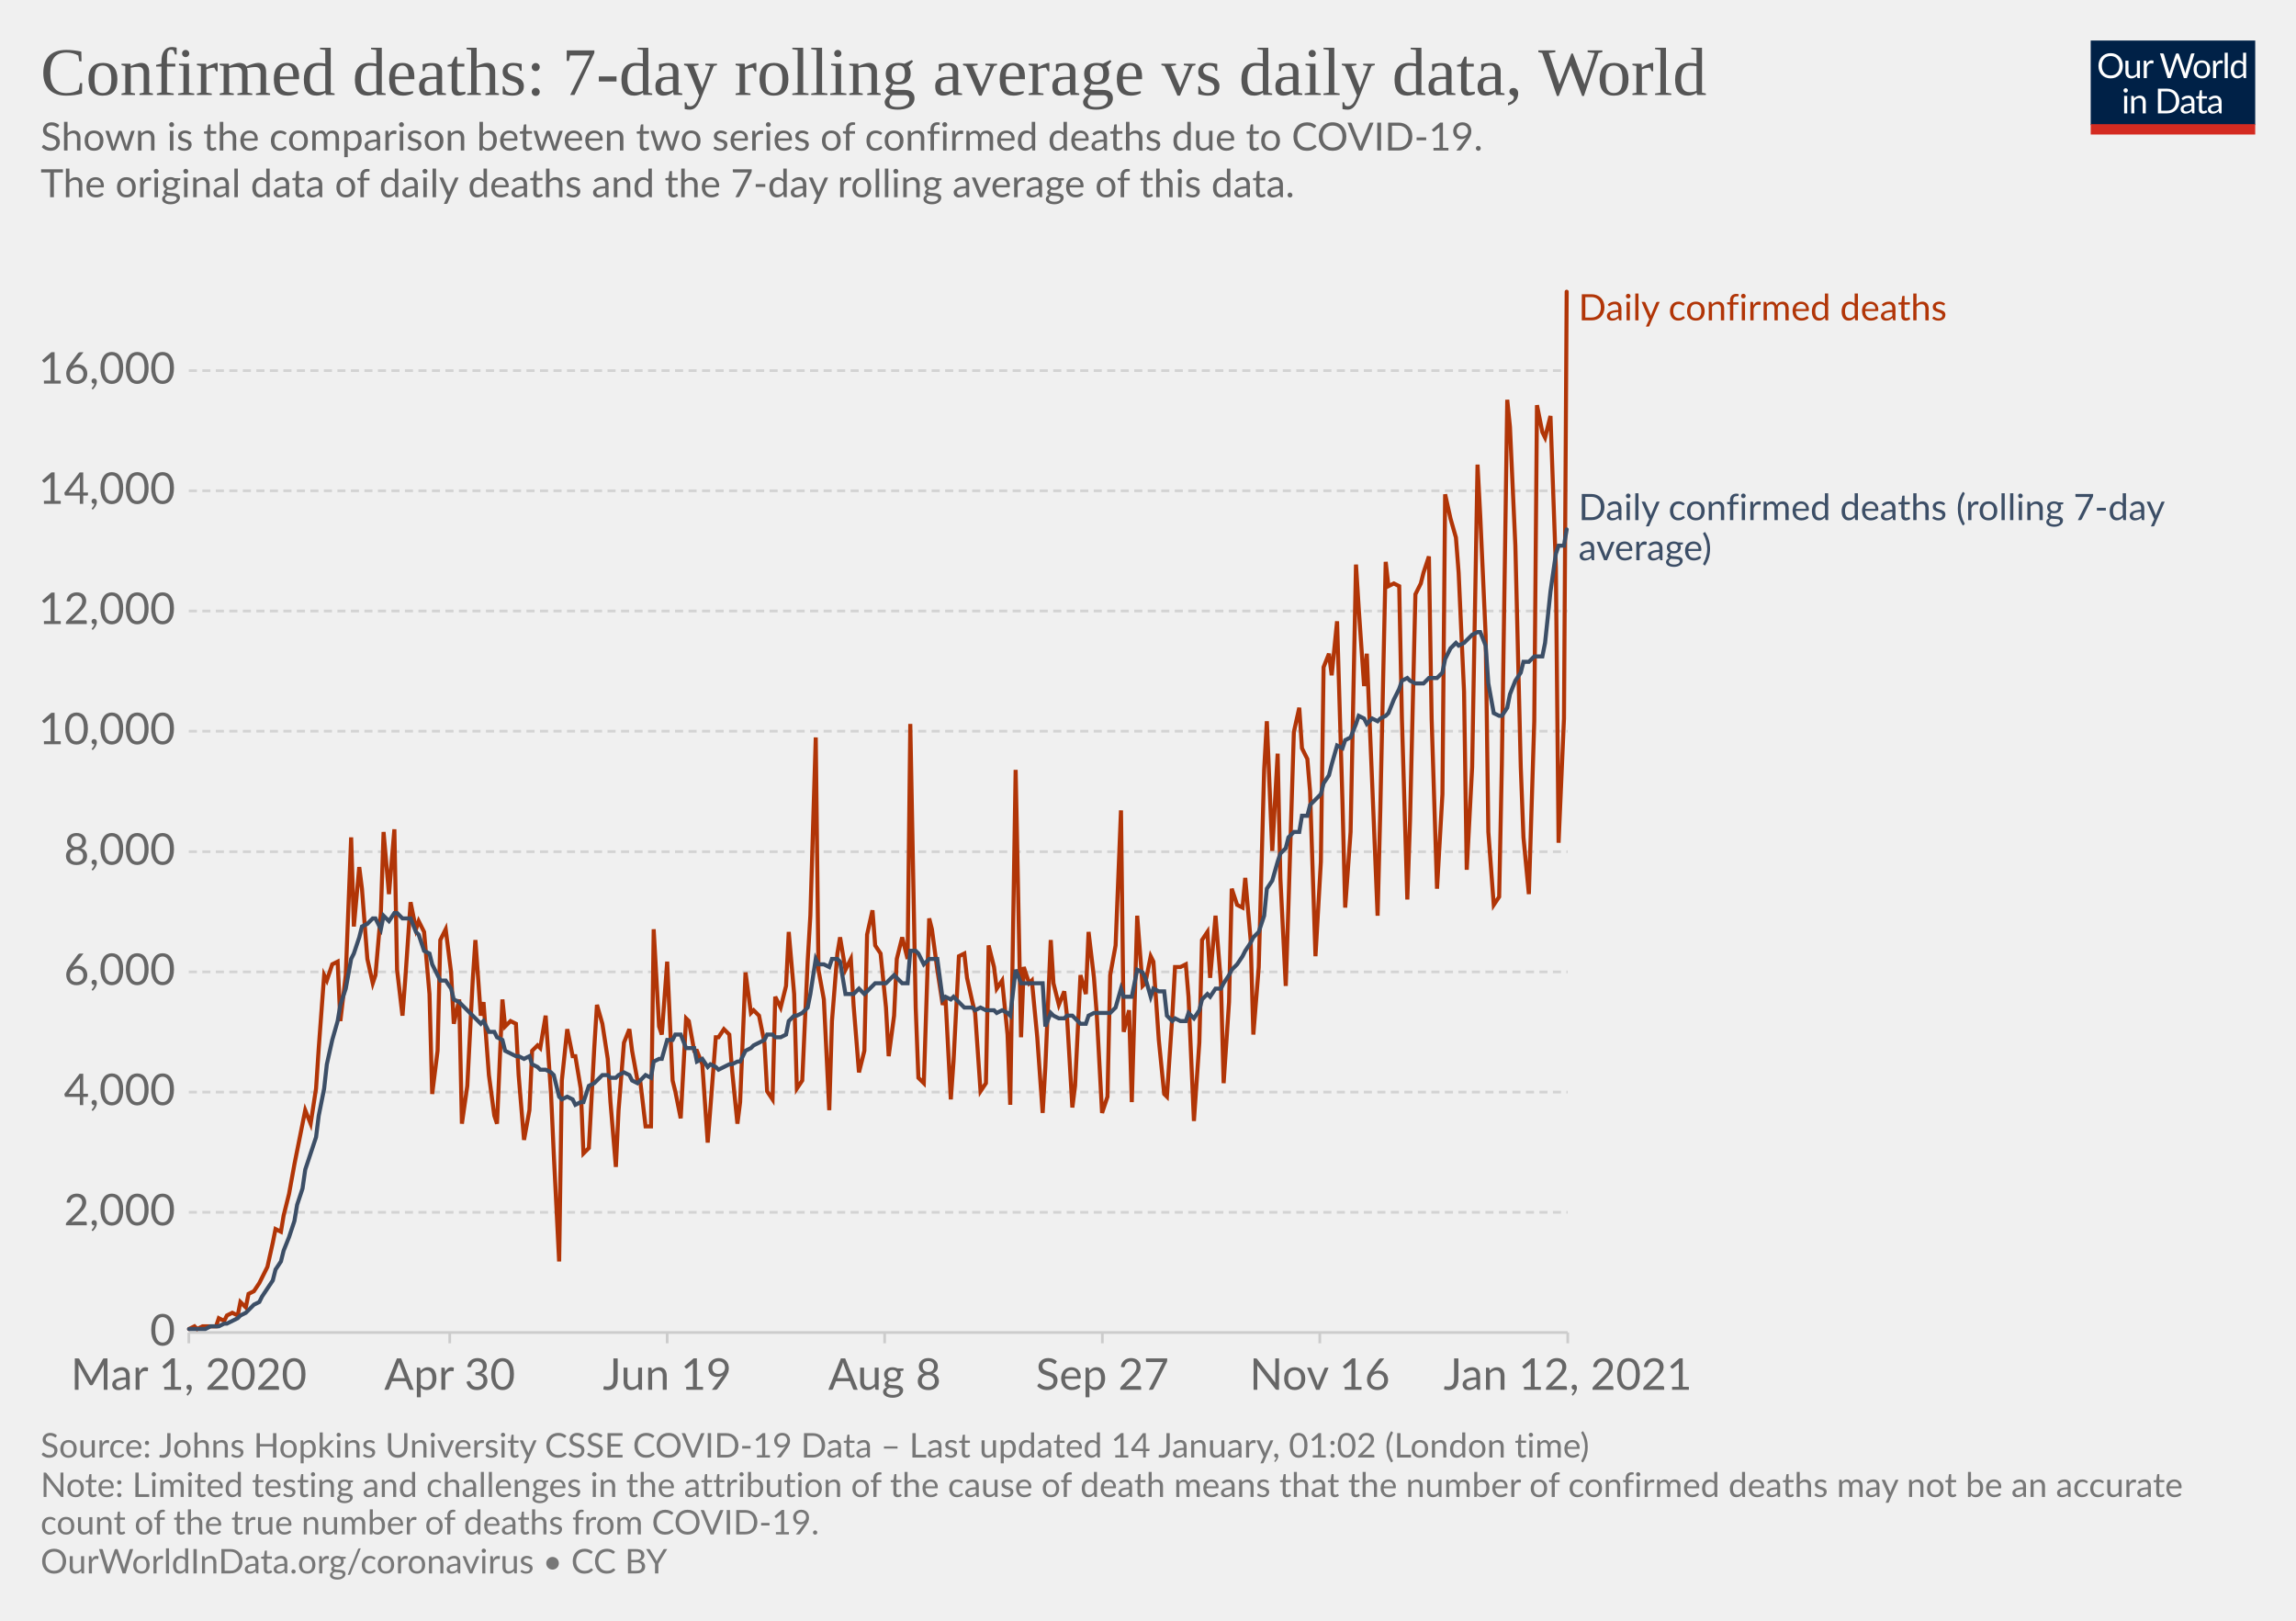
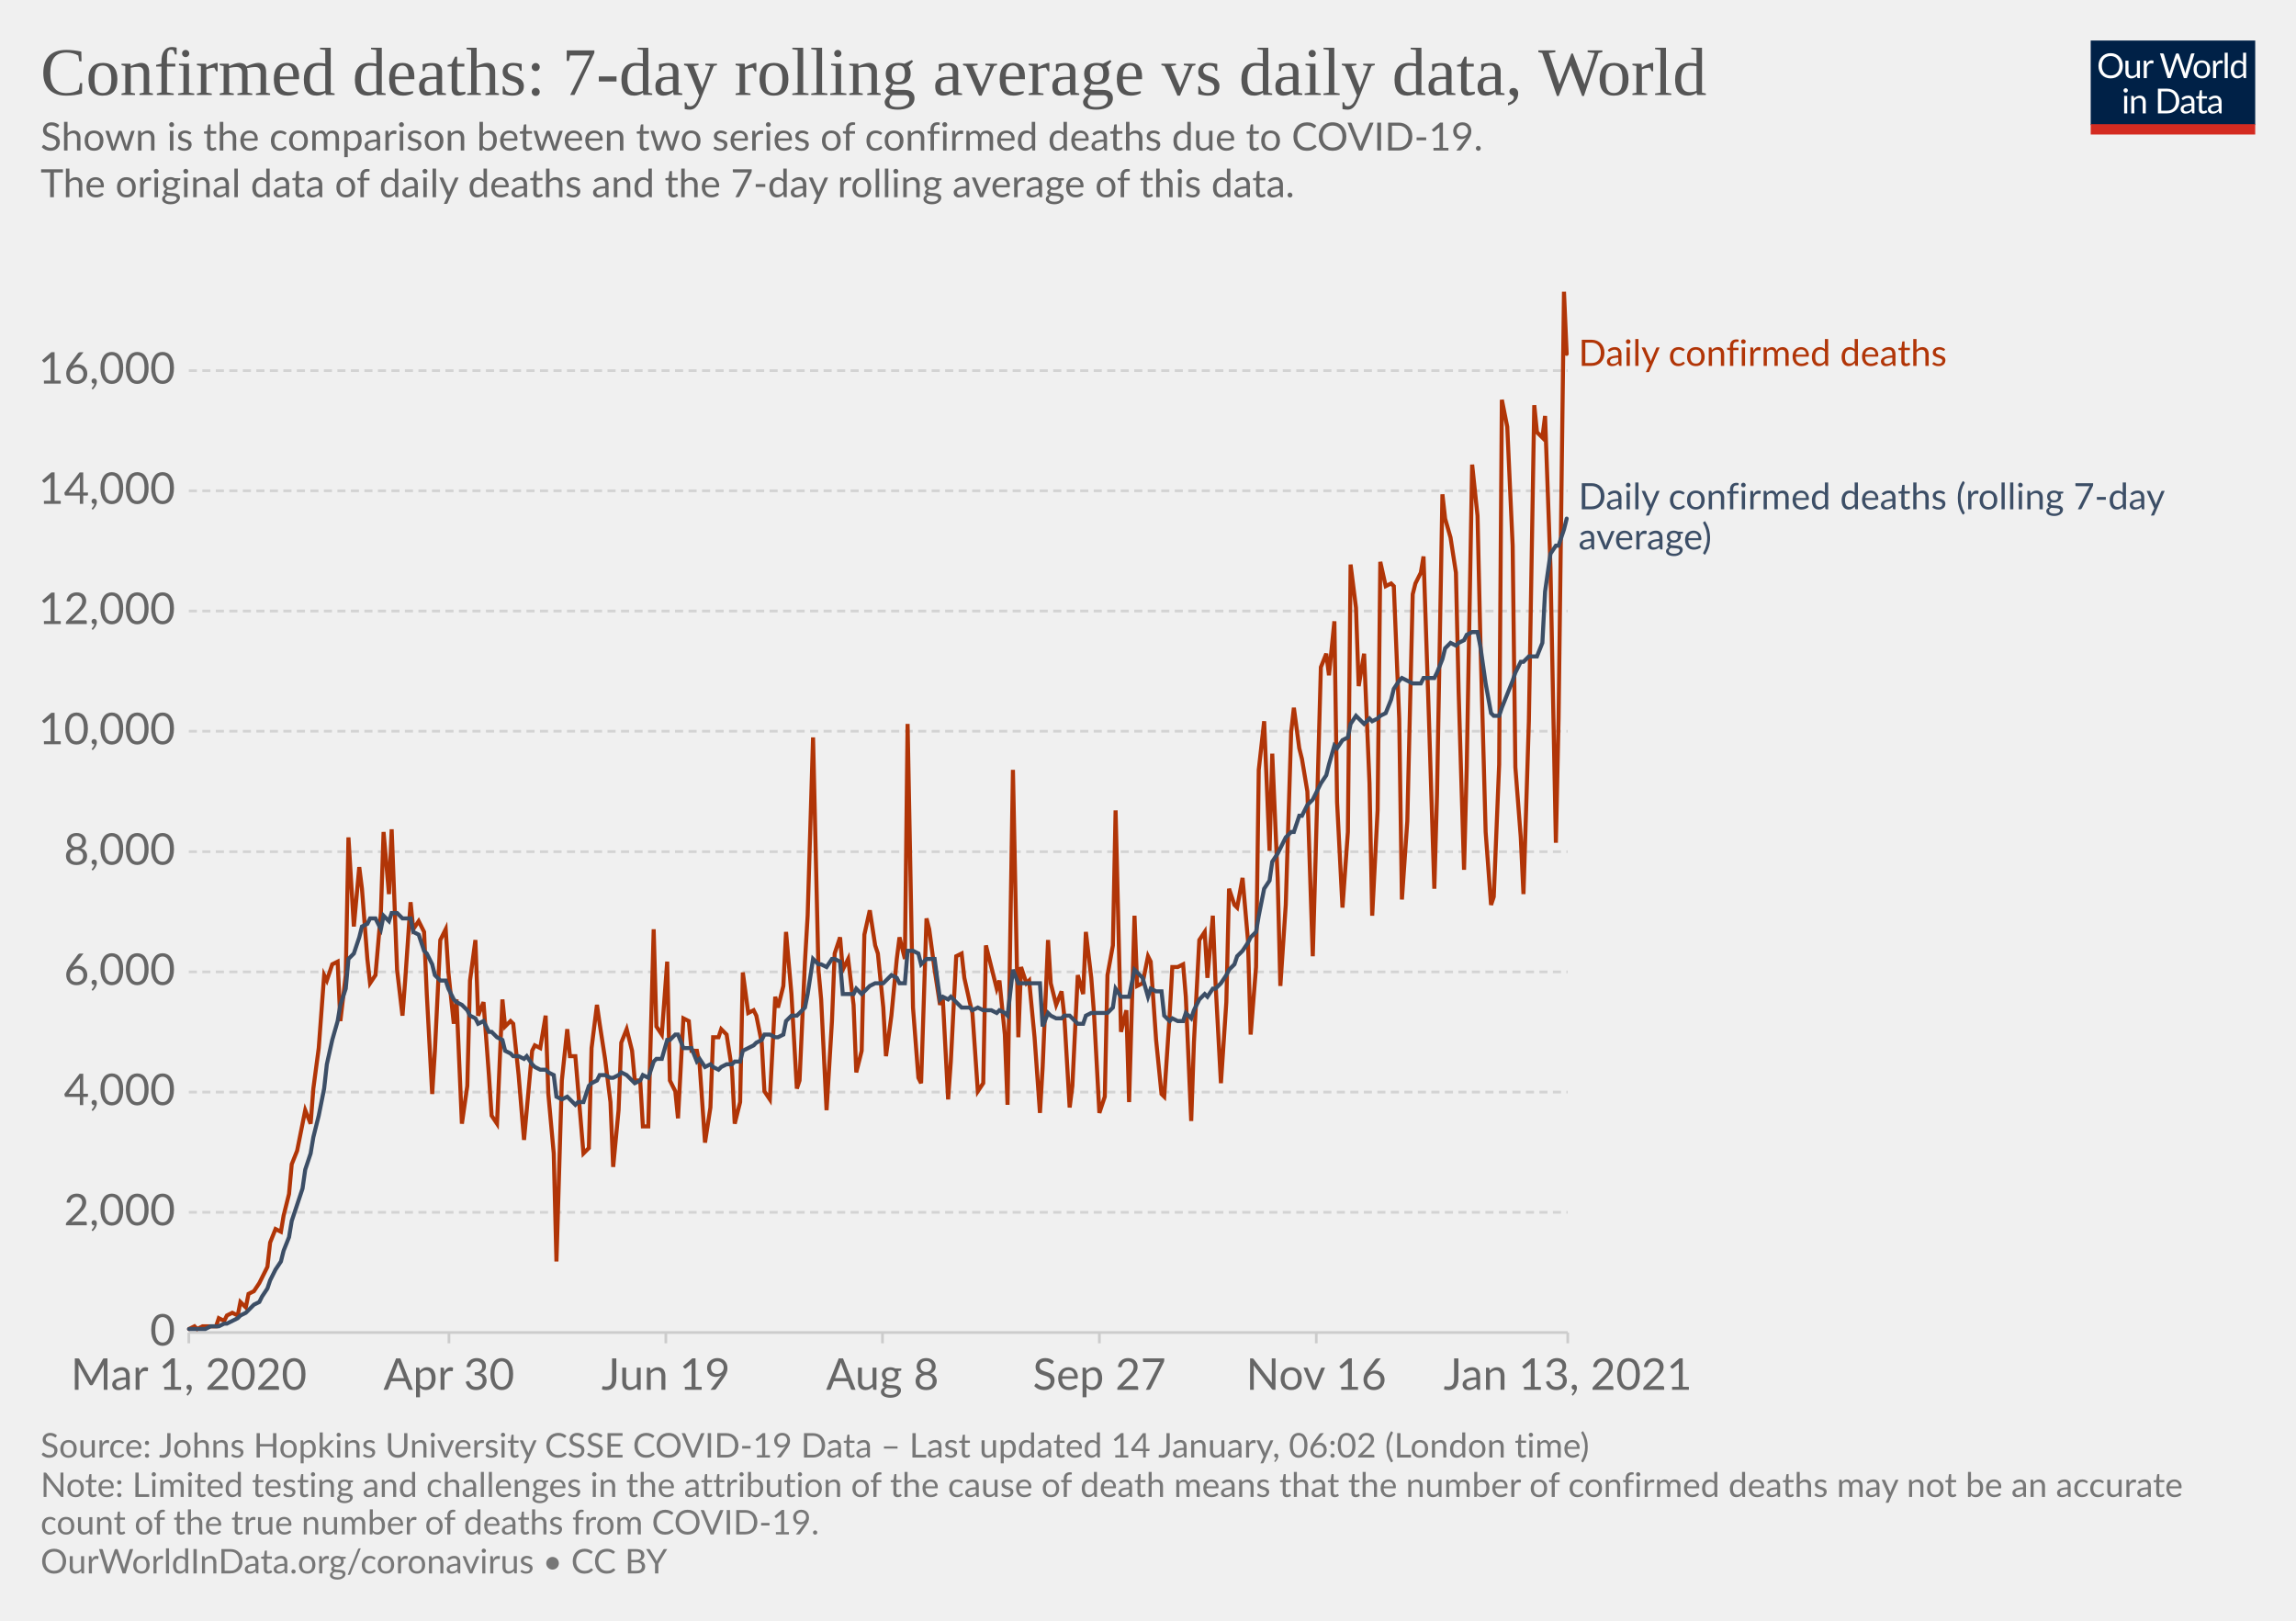
<svg xmlns="http://www.w3.org/2000/svg" version="1.1" style="background-color:#fff;-webkit-font-smoothing:antialiased" width="850" height="600" viewBox="0 0 850 600" font-family="Lato,'Helvetica Neue',Helvetica,Arial,sans-serif" font-size="18" text-rendering="optimizeLegibility">
  <g class="HeaderView">
    <g transform="matrix(.29 0 0 .29 774 15)">
      <svg width="210" height="120" viewBox="0 0 210 120" fill="none">
        <g clip-path="url(#clip0)">
          <path d="M0 0h210v107.89H0V0z" fill="#002147" />
          <path d="M40.98 32.25c0 2.36-.38 4.53-1.12 6.51a14.26 14.26 0 01-8.1 8.4c-1.9.78-4.02 1.17-6.34 1.17a16.6 16.6 0 01-6.33-1.17 14.31 14.31 0 01-8.08-8.4 18.29 18.29 0 01-1.12-6.51c0-2.36.38-4.53 1.12-6.5.75-1.97 1.8-3.67 3.17-5.1a14.32 14.32 0 014.9-3.34c1.92-.8 4.03-1.19 6.34-1.19 2.32 0 4.43.4 6.34 1.19 1.92.8 3.56 1.9 4.93 3.34a14.87 14.87 0 013.17 5.1 18.1 18.1 0 011.12 6.5zm-4.38 0c0-1.94-.26-3.68-.8-5.22a10.91 10.91 0 00-2.24-3.89 9.68 9.68 0 00-3.52-2.46 11.95 11.95 0 00-4.62-.86c-1.68 0-3.21.28-4.6.86a9.88 9.88 0 00-3.54 2.46 10.91 10.91 0 00-2.24 3.9c-.53 1.53-.8 3.27-.8 5.2 0 1.94.27 3.68.8 5.22a11.17 11.17 0 002.24 3.9 10.01 10.01 0 003.55 2.44c1.38.56 2.9.83 4.6.83s3.24-.27 4.61-.83a9.8 9.8 0 003.52-2.44 11.17 11.17 0 002.25-3.9c.53-1.54.8-3.28.8-5.21zm26.22-6.54V48H60.5c-.56 0-.9-.27-1.05-.81l-.31-2.4a12.45 12.45 0 01-3.26 2.6c-1.2.64-2.58.96-4.13.96-1.22 0-2.3-.2-3.24-.6a6.52 6.52 0 01-2.33-1.7 7.37 7.37 0 01-1.43-2.67c-.3-1.04-.46-2.2-.46-3.45V25.7h3.91v14.22c0 1.68.38 2.99 1.15 3.91.77.93 1.96 1.39 3.54 1.39 1.16 0 2.24-.27 3.23-.82a10.42 10.42 0 002.8-2.28V25.7h3.91zm8.61 4.47a9.94 9.94 0 012.6-3.56 5.64 5.64 0 013.76-1.3c.47 0 .92.05 1.34.15.44.1.83.27 1.17.49l-.3 2.92c-.09.37-.3.55-.66.55-.2 0-.5-.04-.9-.13a6.21 6.21 0 00-3.24.18 4.23 4.23 0 00-1.47.92c-.42.4-.81.9-1.17 1.5-.33.58-.64 1.26-.92 2.02V48H67.7V25.71h2.25c.42 0 .72.08.88.25.16.16.27.44.33.83l.26 3.39zm61.16-13.7L122.75 48h-3.82l-7.99-24.05a21.95 21.95 0 01-.42-1.58 38.36 38.36 0 01-.44 1.58L102.05 48h-3.83L88.4 16.47h3.54c.38 0 .7.1.95.29.26.2.43.43.5.73l6.52 21.9.28 1.28.29 1.46.3-1.46.38-1.27 7.41-21.91c.1-.25.26-.48.51-.69.27-.22.58-.33.95-.33h1.23c.38 0 .69.1.92.29a1.77 1.77 0 01.53.73l7.4 21.9a28.4 28.4 0 01.68 2.62 29.52 29.52 0 01.52-2.61l6.54-21.91a1.31 1.31 0 01.48-.7c.27-.21.58-.32.95-.32h3.32zm9.35 8.88c1.63 0 3.1.27 4.4.82a9.43 9.43 0 015.46 5.94c.5 1.4.74 2.98.74 4.73 0 1.76-.25 3.34-.74 4.75a9.43 9.43 0 01-5.46 5.92c-1.3.52-2.77.79-4.4.79-1.64 0-3.12-.27-4.44-.8a9.42 9.42 0 01-3.35-2.3c-.92-1-1.63-2.2-2.13-3.61-.49-1.41-.73-3-.73-4.75s.24-3.33.73-4.73c.5-1.43 1.2-2.64 2.13-3.63a9.4 9.4 0 013.35-2.31c1.32-.55 2.8-.82 4.44-.82zm0 19.89c2.2 0 3.84-.73 4.93-2.2 1.08-1.48 1.63-3.54 1.63-6.18 0-2.66-.55-4.72-1.63-6.2-1.09-1.49-2.73-2.23-4.93-2.23-1.12 0-2.09.2-2.93.57a5.71 5.71 0 00-2.06 1.65 7.5 7.5 0 00-1.24 2.67c-.26 1.04-.4 2.22-.4 3.54 0 2.64.55 4.7 1.64 6.18 1.1 1.47 2.76 2.2 4.99 2.2zm17.97-15.07a9.94 9.94 0 012.6-3.56 5.64 5.64 0 013.76-1.3c.47 0 .91.05 1.34.15.44.1.83.27 1.16.49l-.28 2.92c-.09.37-.31.55-.66.55-.2 0-.5-.04-.9-.13a6.2 6.2 0 00-3.24.18 4.23 4.23 0 00-1.47.92c-.43.4-.82.9-1.17 1.5a13.1 13.1 0 00-.92 2.02V48h-3.94V25.71h2.24c.43 0 .72.08.88.25.17.16.28.44.33.83l.27 3.39zm15.04-14.59V48h-3.92V15.6h3.92zm19.55 15.43a6.22 6.22 0 00-2.38-2.05 6.7 6.7 0 00-2.86-.6c-2.07 0-3.66.75-4.77 2.23-1.12 1.48-1.68 3.6-1.68 6.33 0 1.46.13 2.7.38 3.74a7.29 7.29 0 001.1 2.56 4.35 4.35 0 001.78 1.45c.7.3 1.5.46 2.4.46 1.29 0 2.41-.3 3.36-.88a9.6 9.6 0 002.67-2.49V31.02zm3.91-15.43V48h-2.33c-.56 0-.9-.27-1.06-.81l-.35-2.71a12.13 12.13 0 01-3.25 2.77 8.28 8.28 0 01-4.23 1.06 7.31 7.31 0 01-6.14-2.9c-.73-.96-1.3-2.15-1.69-3.57a18.35 18.35 0 01.07-9.48 11.29 11.29 0 011.89-3.7 8.7 8.7 0 017.06-3.34 7.96 7.96 0 016.12 2.62V15.59h3.91zM46.61 70.71V93H42.7V70.71h3.91zm.84-7c0 .39-.08.75-.24 1.09a2.81 2.81 0 01-1.52 1.47 2.67 2.67 0 01-2.16 0 2.9 2.9 0 01-1.45-1.47 2.67 2.67 0 010-2.16c.15-.35.35-.65.6-.9.25-.27.53-.47.85-.62a2.67 2.67 0 012.16 0c.35.15.65.35.9.62.27.25.47.55.62.9.16.34.24.7.24 1.08zm7.97 10.24c.49-.54 1-1.04 1.54-1.48a9.85 9.85 0 013.66-1.84 8.96 8.96 0 015.43.35c.94.4 1.72.97 2.33 1.71a7.36 7.36 0 011.43 2.67c.32 1.04.49 2.19.49 3.45V93h-3.94V78.81c0-1.69-.4-3-1.17-3.92-.76-.93-1.93-1.4-3.5-1.4a6.6 6.6 0 00-3.25.83c-1 .56-1.92 1.31-2.77 2.27V93h-3.94V70.71h2.35c.56 0 .9.28 1.04.82l.3 2.42zm57.7 3.3c0 2.36-.37 4.5-1.11 6.44a14.3 14.3 0 01-3.17 4.98 14.1 14.1 0 01-4.93 3.2c-1.9.76-4.02 1.13-6.33 1.13H85.8V61.47h11.77c2.31 0 4.42.39 6.33 1.15a13.8 13.8 0 018.1 8.18 17.75 17.75 0 011.12 6.45zm-4.37 0c0-1.94-.26-3.67-.8-5.2a10.94 10.94 0 00-2.23-3.87 9.57 9.57 0 00-3.53-2.42 12.23 12.23 0 00-4.61-.83h-7.5v24.62h7.5c1.7 0 3.24-.28 4.61-.84a9.7 9.7 0 003.53-2.4 10.94 10.94 0 002.24-3.87c.53-1.53.8-3.26.8-5.2zm19.8 5.72c-1.8.06-3.34.2-4.62.44-1.26.22-2.3.51-3.1.88-.8.36-1.37.8-1.74 1.3-.35.5-.53 1.05-.53 1.67 0 .58.1 1.1.3 1.52a3 3 0 00.76 1.05c.34.27.73.46 1.17.6a6.13 6.13 0 001.45.17 7.28 7.28 0 003.5-.81 11.95 11.95 0 002.82-2.2v-4.62zm-12.65-9.11a12.73 12.73 0 013.98-2.66c1.43-.59 3-.88 4.73-.88 1.25 0 2.36.2 3.33.61a6.81 6.81 0 013.94 4.38c.33 1.04.5 2.19.5 3.43V93h-1.74a1.8 1.8 0 01-.88-.18c-.2-.13-.36-.38-.48-.74l-.44-2.12-1.72 1.46a9.48 9.48 0 01-3.74 1.7c-.69.15-1.46.23-2.3.23-.87 0-1.69-.12-2.45-.35a5.34 5.34 0 01-3.34-2.93 6.64 6.64 0 01-.49-2.64c0-.88.25-1.72.73-2.53a6.33 6.33 0 012.35-2.17c1.09-.63 2.5-1.15 4.25-1.54 1.75-.41 3.89-.65 6.42-.7v-1.75c0-1.73-.37-3.03-1.12-3.91-.75-.9-1.84-1.34-3.28-1.34-.97 0-1.78.12-2.44.37-.64.23-1.2.5-1.7.81l-1.23.82c-.33.23-.67.35-1 .35-.27 0-.5-.07-.69-.2a2.1 2.1 0 01-.48-.53l-.7-1.25zm27.67 19.5c-1.76 0-3.12-.5-4.07-1.48-.94-.98-1.41-2.4-1.41-4.25V74h-2.68a.9.9 0 01-.6-.2c-.16-.14-.24-.36-.24-.66v-1.56l3.65-.46.9-6.89a.9.9 0 01.29-.52.88.88 0 01.62-.22H142v7.67h6.44V74H142v13.38c0 .94.22 1.63.68 2.09.45.45 1.04.68 1.76.68a3.21 3.21 0 001.85-.53l.55-.35c.16-.12.3-.18.41-.18.2 0 .4.13.55.38l1.15 1.87a7.45 7.45 0 01-2.44 1.5 8.53 8.53 0 01-2.95.52zm19.68-10.4c-1.8.07-3.34.21-4.62.45-1.26.22-2.3.51-3.1.88-.8.36-1.37.8-1.74 1.3-.35.5-.53 1.05-.53 1.67 0 .58.1 1.1.3 1.52a2.9 2.9 0 00.76 1.05c.34.27.73.46 1.17.6a6.13 6.13 0 001.45.17 7.3 7.3 0 003.5-.81 12.04 12.04 0 002.82-2.2v-4.62zm-12.65-9.1a12.72 12.72 0 013.99-2.66c1.42-.59 3-.88 4.72-.88 1.25 0 2.36.2 3.33.61a6.81 6.81 0 013.94 4.38c.33 1.04.5 2.19.5 3.43V93h-1.74a1.8 1.8 0 01-.88-.18c-.2-.13-.36-.38-.48-.74l-.44-2.12-1.72 1.46a9.48 9.48 0 01-3.74 1.7c-.69.15-1.46.23-2.3.23-.87 0-1.69-.12-2.45-.35a5.33 5.33 0 01-3.34-2.93 6.62 6.62 0 01-.49-2.64c0-.88.25-1.72.73-2.53a6.33 6.33 0 012.35-2.17c1.09-.63 2.5-1.15 4.25-1.54a31.2 31.2 0 016.42-.7v-1.75c0-1.73-.37-3.03-1.12-3.91-.75-.9-1.84-1.34-3.28-1.34-.97 0-1.78.12-2.44.37-.64.23-1.2.5-1.7.81l-1.22.82c-.34.23-.68.35-1.02.35-.26 0-.49-.07-.68-.2a1.88 1.88 0 01-.48-.53l-.7-1.25zM40.98 32.25c0 2.36-.38 4.53-1.12 6.51a14.26 14.26 0 01-8.1 8.4c-1.9.78-4.02 1.17-6.34 1.17a16.6 16.6 0 01-6.33-1.17 14.31 14.31 0 01-8.08-8.4 18.29 18.29 0 01-1.12-6.51c0-2.36.38-4.53 1.12-6.5.75-1.97 1.8-3.67 3.17-5.1a14.32 14.32 0 014.9-3.34c1.92-.8 4.03-1.19 6.34-1.19 2.32 0 4.43.4 6.34 1.19 1.92.8 3.56 1.9 4.93 3.34a14.87 14.87 0 013.17 5.1 18.1 18.1 0 011.12 6.5zm-4.38 0c0-1.94-.26-3.68-.8-5.22a10.91 10.91 0 00-2.24-3.89 9.68 9.68 0 00-3.52-2.46 11.95 11.95 0 00-4.62-.86c-1.68 0-3.21.28-4.6.86a9.88 9.88 0 00-3.54 2.46 10.91 10.91 0 00-2.24 3.9c-.53 1.53-.8 3.27-.8 5.2 0 1.94.27 3.68.8 5.22a11.17 11.17 0 002.24 3.9 10.01 10.01 0 003.55 2.44c1.38.56 2.9.83 4.6.83s3.24-.27 4.61-.83a9.8 9.8 0 003.52-2.44 11.17 11.17 0 002.25-3.9c.53-1.54.8-3.28.8-5.21zm26.22-6.54V48H60.5c-.56 0-.9-.27-1.05-.81l-.31-2.4a12.45 12.45 0 01-3.26 2.6c-1.2.64-2.58.96-4.13.96-1.22 0-2.3-.2-3.24-.6a6.52 6.52 0 01-2.33-1.7 7.37 7.37 0 01-1.43-2.67c-.3-1.04-.46-2.2-.46-3.45V25.7h3.91v14.22c0 1.68.38 2.99 1.15 3.91.77.93 1.96 1.39 3.54 1.39 1.16 0 2.24-.27 3.23-.82a10.42 10.42 0 002.8-2.28V25.7h3.91zm8.61 4.47a9.94 9.94 0 012.6-3.56 5.64 5.64 0 013.76-1.3c.47 0 .92.05 1.34.15.44.1.83.27 1.17.49l-.3 2.92c-.09.37-.3.55-.66.55-.2 0-.5-.04-.9-.13a6.21 6.21 0 00-3.24.18 4.23 4.23 0 00-1.47.92c-.42.4-.81.9-1.17 1.5-.33.58-.64 1.26-.92 2.02V48H67.7V25.71h2.25c.42 0 .72.08.88.25.16.16.27.44.33.83l.26 3.39zm61.16-13.7L122.75 48h-3.82l-7.99-24.05a21.95 21.95 0 01-.42-1.58 38.36 38.36 0 01-.44 1.58L102.05 48h-3.83L88.4 16.47h3.54c.38 0 .7.1.95.29.26.2.43.43.5.73l6.52 21.9.28 1.28.29 1.46.3-1.46.38-1.27 7.41-21.91c.1-.25.26-.48.51-.69.27-.22.58-.33.95-.33h1.23c.38 0 .69.1.92.29a1.77 1.77 0 01.53.73l7.4 21.9a28.4 28.4 0 01.68 2.62 29.52 29.52 0 01.52-2.61l6.54-21.91a1.31 1.31 0 01.48-.7c.27-.21.58-.32.95-.32h3.32zm9.35 8.88c1.63 0 3.1.27 4.4.82a9.43 9.43 0 015.46 5.94c.5 1.4.74 2.98.74 4.73 0 1.76-.25 3.34-.74 4.75a9.43 9.43 0 01-5.46 5.92c-1.3.52-2.77.79-4.4.79-1.64 0-3.12-.27-4.44-.8a9.42 9.42 0 01-3.35-2.3c-.92-1-1.63-2.2-2.13-3.61-.49-1.41-.73-3-.73-4.75s.24-3.33.73-4.73c.5-1.43 1.2-2.64 2.13-3.63a9.4 9.4 0 013.35-2.31c1.32-.55 2.8-.82 4.44-.82zm0 19.89c2.2 0 3.84-.73 4.93-2.2 1.08-1.48 1.63-3.54 1.63-6.18 0-2.66-.55-4.72-1.63-6.2-1.09-1.49-2.73-2.23-4.93-2.23-1.12 0-2.09.2-2.93.57a5.71 5.71 0 00-2.06 1.65 7.5 7.5 0 00-1.24 2.67c-.26 1.04-.4 2.22-.4 3.54 0 2.64.55 4.7 1.64 6.18 1.1 1.47 2.76 2.2 4.99 2.2zm17.97-15.07a9.94 9.94 0 012.6-3.56 5.64 5.64 0 013.76-1.3c.47 0 .91.05 1.34.15.44.1.83.27 1.16.49l-.28 2.92c-.09.37-.31.55-.66.55-.2 0-.5-.04-.9-.13a6.2 6.2 0 00-3.24.18 4.23 4.23 0 00-1.47.92c-.43.4-.82.9-1.17 1.5a13.1 13.1 0 00-.92 2.02V48h-3.94V25.71h2.24c.43 0 .72.08.88.25.17.16.28.44.33.83l.27 3.39zm15.04-14.59V48h-3.92V15.6h3.92zm19.55 15.43a6.22 6.22 0 00-2.38-2.05 6.7 6.7 0 00-2.86-.6c-2.07 0-3.66.75-4.77 2.23-1.12 1.48-1.68 3.6-1.68 6.33 0 1.46.13 2.7.38 3.74a7.29 7.29 0 001.1 2.56 4.35 4.35 0 001.78 1.45c.7.3 1.5.46 2.4.46 1.29 0 2.41-.3 3.36-.88a9.6 9.6 0 002.67-2.49V31.02zm3.91-15.43V48h-2.33c-.56 0-.9-.27-1.06-.81l-.35-2.71a12.13 12.13 0 01-3.25 2.77 8.28 8.28 0 01-4.23 1.06 7.31 7.31 0 01-6.14-2.9c-.73-.96-1.3-2.15-1.69-3.57a18.35 18.35 0 01.07-9.48 11.29 11.29 0 011.89-3.7 8.7 8.7 0 017.06-3.34 7.96 7.96 0 016.12 2.62V15.59h3.91zM46.61 70.71V93H42.7V70.71h3.91zm.84-7c0 .39-.08.75-.24 1.09a2.81 2.81 0 01-1.52 1.47 2.67 2.67 0 01-2.16 0 2.9 2.9 0 01-1.45-1.47 2.67 2.67 0 010-2.16c.15-.35.35-.65.6-.9.25-.27.53-.47.85-.62a2.67 2.67 0 012.16 0c.35.15.65.35.9.62.27.25.47.55.62.9.16.34.24.7.24 1.08zm7.97 10.24c.49-.54 1-1.04 1.54-1.48a9.85 9.85 0 013.66-1.84 8.96 8.96 0 015.43.35c.94.4 1.72.97 2.33 1.71a7.36 7.36 0 011.43 2.67c.32 1.04.49 2.19.49 3.45V93h-3.94V78.81c0-1.69-.4-3-1.17-3.92-.76-.93-1.93-1.4-3.5-1.4a6.6 6.6 0 00-3.25.83c-1 .56-1.92 1.31-2.77 2.27V93h-3.94V70.71h2.35c.56 0 .9.28 1.04.82l.3 2.42zm57.7 3.3c0 2.36-.37 4.5-1.11 6.44a14.3 14.3 0 01-3.17 4.98 14.1 14.1 0 01-4.93 3.2c-1.9.76-4.02 1.13-6.33 1.13H85.8V61.47h11.77c2.31 0 4.42.39 6.33 1.15a13.8 13.8 0 018.1 8.18 17.75 17.75 0 011.12 6.45zm-4.37 0c0-1.94-.26-3.67-.8-5.2a10.94 10.94 0 00-2.23-3.87 9.57 9.57 0 00-3.53-2.42 12.23 12.23 0 00-4.61-.83h-7.5v24.62h7.5c1.7 0 3.24-.28 4.61-.84a9.7 9.7 0 003.53-2.4 10.94 10.94 0 002.24-3.87c.53-1.53.8-3.26.8-5.2zm19.8 5.72c-1.8.06-3.34.2-4.62.44-1.26.22-2.3.51-3.1.88-.8.36-1.37.8-1.74 1.3-.35.5-.53 1.05-.53 1.67 0 .58.1 1.1.3 1.52a3 3 0 00.76 1.05c.34.27.73.46 1.17.6a6.13 6.13 0 001.45.17 7.28 7.28 0 003.5-.81 11.95 11.95 0 002.82-2.2v-4.62zm-12.65-9.11a12.73 12.73 0 013.98-2.66c1.43-.59 3-.88 4.73-.88 1.25 0 2.36.2 3.33.61a6.81 6.81 0 013.94 4.38c.33 1.04.5 2.19.5 3.43V93h-1.74a1.8 1.8 0 01-.88-.18c-.2-.13-.36-.38-.48-.74l-.44-2.12-1.72 1.46a9.48 9.48 0 01-3.74 1.7c-.69.15-1.46.23-2.3.23-.87 0-1.69-.12-2.45-.35a5.34 5.34 0 01-3.34-2.93 6.64 6.64 0 01-.49-2.64c0-.88.25-1.72.73-2.53a6.33 6.33 0 012.35-2.17c1.09-.63 2.5-1.15 4.25-1.54 1.75-.41 3.89-.65 6.42-.7v-1.75c0-1.73-.37-3.03-1.12-3.91-.75-.9-1.84-1.34-3.28-1.34-.97 0-1.78.12-2.44.37-.64.23-1.2.5-1.7.81l-1.23.82c-.33.23-.67.35-1 .35-.27 0-.5-.07-.69-.2a2.1 2.1 0 01-.48-.53l-.7-1.25zm27.67 19.5c-1.76 0-3.12-.5-4.07-1.48-.94-.98-1.41-2.4-1.41-4.25V74h-2.68a.9.9 0 01-.6-.2c-.16-.14-.24-.36-.24-.66v-1.56l3.65-.46.9-6.89a.9.9 0 01.29-.52.88.88 0 01.62-.22H142v7.67h6.44V74H142v13.38c0 .94.22 1.63.68 2.09.45.45 1.04.68 1.76.68a3.21 3.21 0 001.85-.53l.55-.35c.16-.12.3-.18.41-.18.2 0 .4.13.55.38l1.15 1.87a7.45 7.45 0 01-2.44 1.5 8.53 8.53 0 01-2.95.52zm19.68-10.4c-1.8.07-3.34.21-4.62.45-1.26.22-2.3.51-3.1.88-.8.36-1.37.8-1.74 1.3-.35.5-.53 1.05-.53 1.67 0 .58.1 1.1.3 1.52a2.9 2.9 0 00.76 1.05c.34.27.73.46 1.17.6a6.13 6.13 0 001.45.17 7.3 7.3 0 003.5-.81 12.04 12.04 0 002.82-2.2v-4.62zm-12.65-9.1a12.72 12.72 0 013.99-2.66c1.42-.59 3-.88 4.72-.88 1.25 0 2.36.2 3.33.61a6.81 6.81 0 013.94 4.38c.33 1.04.5 2.19.5 3.43V93h-1.74a1.8 1.8 0 01-.88-.18c-.2-.13-.36-.38-.48-.74l-.44-2.12-1.72 1.46a9.48 9.48 0 01-3.74 1.7c-.69.15-1.46.23-2.3.23-.87 0-1.69-.12-2.45-.35a5.33 5.33 0 01-3.34-2.93 6.62 6.62 0 01-.49-2.64c0-.88.25-1.72.73-2.53a6.33 6.33 0 012.35-2.17c1.09-.63 2.5-1.15 4.25-1.54a31.2 31.2 0 016.42-.7v-1.75c0-1.73-.37-3.03-1.12-3.91-.75-.9-1.84-1.34-3.28-1.34-.97 0-1.78.12-2.44.37-.64.23-1.2.5-1.7.81l-1.22.82c-.34.23-.68.35-1.02.35-.26 0-.49-.07-.68-.2a1.88 1.88 0 01-.48-.53l-.7-1.25zM40.98 32.25c0 2.36-.38 4.53-1.12 6.51a14.26 14.26 0 01-8.1 8.4c-1.9.78-4.02 1.17-6.34 1.17a16.6 16.6 0 01-6.33-1.17 14.31 14.31 0 01-8.08-8.4 18.29 18.29 0 01-1.12-6.51c0-2.36.38-4.53 1.12-6.5.75-1.97 1.8-3.67 3.17-5.1a14.32 14.32 0 014.9-3.34c1.92-.8 4.03-1.19 6.34-1.19 2.32 0 4.43.4 6.34 1.19 1.92.8 3.56 1.9 4.93 3.34a14.87 14.87 0 013.17 5.1 18.1 18.1 0 011.12 6.5zm-4.38 0c0-1.94-.26-3.68-.8-5.22a10.91 10.91 0 00-2.24-3.89 9.68 9.68 0 00-3.52-2.46 11.95 11.95 0 00-4.62-.86c-1.68 0-3.21.28-4.6.86a9.88 9.88 0 00-3.54 2.46 10.91 10.91 0 00-2.24 3.9c-.53 1.53-.8 3.27-.8 5.2 0 1.94.27 3.68.8 5.22a11.17 11.17 0 002.24 3.9 10.01 10.01 0 003.55 2.44c1.38.56 2.9.83 4.6.83s3.24-.27 4.61-.83a9.8 9.8 0 003.52-2.44 11.17 11.17 0 002.25-3.9c.53-1.54.8-3.28.8-5.21zm26.22-6.54V48H60.5c-.56 0-.9-.27-1.05-.81l-.31-2.4a12.45 12.45 0 01-3.26 2.6c-1.2.64-2.58.96-4.13.96-1.22 0-2.3-.2-3.24-.6a6.52 6.52 0 01-2.33-1.7 7.37 7.37 0 01-1.43-2.67c-.3-1.04-.46-2.2-.46-3.45V25.7h3.91v14.22c0 1.68.38 2.99 1.15 3.91.77.93 1.96 1.39 3.54 1.39 1.16 0 2.24-.27 3.23-.82a10.42 10.42 0 002.8-2.28V25.7h3.91zm8.61 4.47a9.94 9.94 0 012.6-3.56 5.64 5.64 0 013.76-1.3c.47 0 .92.05 1.34.15.44.1.83.27 1.17.49l-.3 2.92c-.09.37-.3.55-.66.55-.2 0-.5-.04-.9-.13a6.21 6.21 0 00-3.24.18 4.23 4.23 0 00-1.47.92c-.42.4-.81.9-1.17 1.5-.33.58-.64 1.26-.92 2.02V48H67.7V25.71h2.25c.42 0 .72.08.88.25.16.16.27.44.33.83l.26 3.39zm61.16-13.7L122.75 48h-3.82l-7.99-24.05a21.95 21.95 0 01-.42-1.58 38.36 38.36 0 01-.44 1.58L102.05 48h-3.83L88.4 16.47h3.54c.38 0 .7.1.95.29.26.2.43.43.5.73l6.52 21.9.28 1.28.29 1.46.3-1.46.38-1.27 7.41-21.91c.1-.25.26-.48.51-.69.27-.22.58-.33.95-.33h1.23c.38 0 .69.1.92.29a1.77 1.77 0 01.53.73l7.4 21.9a28.4 28.4 0 01.68 2.62 29.52 29.52 0 01.52-2.61l6.54-21.91a1.31 1.31 0 01.48-.7c.27-.21.58-.32.95-.32h3.32zm9.35 8.88c1.63 0 3.1.27 4.4.82a9.43 9.43 0 015.46 5.94c.5 1.4.74 2.98.74 4.73 0 1.76-.25 3.34-.74 4.75a9.43 9.43 0 01-5.46 5.92c-1.3.52-2.77.79-4.4.79-1.64 0-3.12-.27-4.44-.8a9.42 9.42 0 01-3.35-2.3c-.92-1-1.63-2.2-2.13-3.61-.49-1.41-.73-3-.73-4.75s.24-3.33.73-4.73c.5-1.43 1.2-2.64 2.13-3.63a9.4 9.4 0 013.35-2.31c1.32-.55 2.8-.82 4.44-.82zm0 19.89c2.2 0 3.84-.73 4.93-2.2 1.08-1.48 1.63-3.54 1.63-6.18 0-2.66-.55-4.72-1.63-6.2-1.09-1.49-2.73-2.23-4.93-2.23-1.12 0-2.09.2-2.93.57a5.71 5.71 0 00-2.06 1.65 7.5 7.5 0 00-1.24 2.67c-.26 1.04-.4 2.22-.4 3.54 0 2.64.55 4.7 1.64 6.18 1.1 1.47 2.76 2.2 4.99 2.2zm17.97-15.07a9.94 9.94 0 012.6-3.56 5.64 5.64 0 013.76-1.3c.47 0 .91.05 1.34.15.44.1.83.27 1.16.49l-.28 2.92c-.09.37-.31.55-.66.55-.2 0-.5-.04-.9-.13a6.2 6.2 0 00-3.24.18 4.23 4.23 0 00-1.47.92c-.43.4-.82.9-1.17 1.5a13.1 13.1 0 00-.92 2.02V48h-3.94V25.71h2.24c.43 0 .72.08.88.25.17.16.28.44.33.83l.27 3.39zm15.04-14.59V48h-3.92V15.6h3.92zm19.55 15.43a6.22 6.22 0 00-2.38-2.05 6.7 6.7 0 00-2.86-.6c-2.07 0-3.66.75-4.77 2.23-1.12 1.48-1.68 3.6-1.68 6.33 0 1.46.13 2.7.38 3.74a7.29 7.29 0 001.1 2.56 4.35 4.35 0 001.78 1.45c.7.3 1.5.46 2.4.46 1.29 0 2.41-.3 3.36-.88a9.6 9.6 0 002.67-2.49V31.02zm3.91-15.43V48h-2.33c-.56 0-.9-.27-1.06-.81l-.35-2.71a12.13 12.13 0 01-3.25 2.77 8.28 8.28 0 01-4.23 1.06 7.31 7.31 0 01-6.14-2.9c-.73-.96-1.3-2.15-1.69-3.57a18.35 18.35 0 01.07-9.48 11.29 11.29 0 011.89-3.7 8.7 8.7 0 017.06-3.34 7.96 7.96 0 016.12 2.62V15.59h3.91zM46.61 70.71V93H42.7V70.71h3.91zm.84-7c0 .39-.08.75-.24 1.09a2.81 2.81 0 01-1.52 1.47 2.67 2.67 0 01-2.16 0 2.9 2.9 0 01-1.45-1.47 2.67 2.67 0 010-2.16c.15-.35.35-.65.6-.9.25-.27.53-.47.85-.62a2.67 2.67 0 012.16 0c.35.15.65.35.9.62.27.25.47.55.62.9.16.34.24.7.24 1.08zm7.97 10.24c.49-.54 1-1.04 1.54-1.48a9.85 9.85 0 013.66-1.84 8.96 8.96 0 015.43.35c.94.4 1.72.97 2.33 1.71a7.36 7.36 0 011.43 2.67c.32 1.04.49 2.19.49 3.45V93h-3.94V78.81c0-1.69-.4-3-1.17-3.92-.76-.93-1.93-1.4-3.5-1.4a6.6 6.6 0 00-3.25.83c-1 .56-1.92 1.31-2.77 2.27V93h-3.94V70.71h2.35c.56 0 .9.28 1.04.82l.3 2.42zm57.7 3.3c0 2.36-.37 4.5-1.11 6.44a14.3 14.3 0 01-3.17 4.98 14.1 14.1 0 01-4.93 3.2c-1.9.76-4.02 1.13-6.33 1.13H85.8V61.47h11.77c2.31 0 4.42.39 6.33 1.15a13.8 13.8 0 018.1 8.18 17.75 17.75 0 011.12 6.45zm-4.37 0c0-1.94-.26-3.67-.8-5.2a10.94 10.94 0 00-2.23-3.87 9.57 9.57 0 00-3.53-2.42 12.23 12.23 0 00-4.61-.83h-7.5v24.62h7.5c1.7 0 3.24-.28 4.61-.84a9.7 9.7 0 003.53-2.4 10.94 10.94 0 002.24-3.87c.53-1.53.8-3.26.8-5.2zm19.8 5.72c-1.8.06-3.34.2-4.62.44-1.26.22-2.3.51-3.1.88-.8.36-1.37.8-1.74 1.3-.35.5-.53 1.05-.53 1.67 0 .58.1 1.1.3 1.52a3 3 0 00.76 1.05c.34.27.73.46 1.17.6a6.13 6.13 0 001.45.17 7.28 7.28 0 003.5-.81 11.95 11.95 0 002.82-2.2v-4.62zm-12.65-9.11a12.73 12.73 0 013.98-2.66c1.43-.59 3-.88 4.73-.88 1.25 0 2.36.2 3.33.61a6.81 6.81 0 013.94 4.38c.33 1.04.5 2.19.5 3.43V93h-1.74a1.8 1.8 0 01-.88-.18c-.2-.13-.36-.38-.48-.74l-.44-2.12-1.72 1.46a9.48 9.48 0 01-3.74 1.7c-.69.15-1.46.23-2.3.23-.87 0-1.69-.12-2.45-.35a5.34 5.34 0 01-3.34-2.93 6.64 6.64 0 01-.49-2.64c0-.88.25-1.72.73-2.53a6.33 6.33 0 012.35-2.17c1.09-.63 2.5-1.15 4.25-1.54 1.75-.41 3.89-.65 6.42-.7v-1.75c0-1.73-.37-3.03-1.12-3.91-.75-.9-1.84-1.34-3.28-1.34-.97 0-1.78.12-2.44.37-.64.23-1.2.5-1.7.81l-1.23.82c-.33.23-.67.35-1 .35-.27 0-.5-.07-.69-.2a2.1 2.1 0 01-.48-.53l-.7-1.25zm27.67 19.5c-1.76 0-3.12-.5-4.07-1.48-.94-.98-1.41-2.4-1.41-4.25V74h-2.68a.9.9 0 01-.6-.2c-.16-.14-.24-.36-.24-.66v-1.56l3.65-.46.9-6.89a.9.9 0 01.29-.52.88.88 0 01.62-.22H142v7.67h6.44V74H142v13.38c0 .94.22 1.63.68 2.09.45.45 1.04.68 1.76.68a3.21 3.21 0 001.85-.53l.55-.35c.16-.12.3-.18.41-.18.2 0 .4.13.55.38l1.15 1.87a7.45 7.45 0 01-2.44 1.5 8.53 8.53 0 01-2.95.52zm19.68-10.4c-1.8.07-3.34.21-4.62.45-1.26.22-2.3.51-3.1.88-.8.36-1.37.8-1.74 1.3-.35.5-.53 1.05-.53 1.67 0 .58.1 1.1.3 1.52a2.9 2.9 0 00.76 1.05c.34.27.73.46 1.17.6a6.13 6.13 0 001.45.17 7.3 7.3 0 003.5-.81 12.04 12.04 0 002.82-2.2v-4.62zm-12.65-9.1a12.72 12.72 0 013.99-2.66c1.42-.59 3-.88 4.72-.88 1.25 0 2.36.2 3.33.61a6.81 6.81 0 013.94 4.38c.33 1.04.5 2.19.5 3.43V93h-1.74a1.8 1.8 0 01-.88-.18c-.2-.13-.36-.38-.48-.74l-.44-2.12-1.72 1.46a9.48 9.48 0 01-3.74 1.7c-.69.15-1.46.23-2.3.23-.87 0-1.69-.12-2.45-.35a5.33 5.33 0 01-3.34-2.93 6.62 6.62 0 01-.49-2.64c0-.88.25-1.72.73-2.53a6.33 6.33 0 012.35-2.17c1.09-.63 2.5-1.15 4.25-1.54a31.2 31.2 0 016.42-.7v-1.75c0-1.73-.37-3.03-1.12-3.91-.75-.9-1.84-1.34-3.28-1.34-.97 0-1.78.12-2.44.37-.64.23-1.2.5-1.7.81l-1.22.82c-.34.23-.68.35-1.02.35-.26 0-.49-.07-.68-.2a1.88 1.88 0 01-.48-.53l-.7-1.25z" fill="#fff" />
          <path fill="#D42B21" d="M0 106.79h210V120H0z" />
        </g>
        <defs>
          <clipPath id="clip0">
            <path fill="#fff" d="M0 0h210v120H0z" />
          </clipPath>
        </defs>
      </svg>
    </g>
    <a href="https://ourworldindata.org/grapher/daily-confirmed-deaths-comparison-with-rolling-average?time=2020-03-01..latest" target="_blank" rel="noopener" font-family="&quot;Playfair Display&quot;,Georgia,&quot;Times New Roman&quot;,serif">
      <text font-size="25.2" x="15" y="35.2" fill="#555">
        <tspan x="15" y="35.16">Confirmed deaths: 7-day rolling average vs daily data, World</tspan>
      </text>
    </a>
    <text font-size="14.4" x="15" y="55.7" fill="#666">
      <tspan x="15" y="55.72">Shown is the comparison between two series of confirmed deaths due to COVID-19.</tspan>
      <tspan x="15" y="73"> The original data of daily deaths and the 7-day rolling average of this data.</tspan>
      <tspan x="15" y="90.28" />
    </text>
  </g>
  <g class="LineChart">
    <defs>
      <clipPath id="a">
        <path d="M59.9 0h830v813.4h-830z" />
      </clipPath>
    </defs>
    <g class="DualAxisView">
      <g class="HorizontalAxis">
-         <path stroke="#ccc" d="M69.9 493.3v4M166.5 493.3v4M247 493.3v4M327.5 493.3v4M408.1 493.3v4M488.6 493.3v4M580.4 493.3v4" />
+         <path stroke="#ccc" d="M69.9 493.3v4M166.2 493.3v4M246.5 493.3v4M326.7 493.3v4M407 493.3v4M487.3 493.3v4M580.4 493.3v4" />
        <text x="69.9" y="514.5" fill="#666" text-anchor="middle" font-size="16.2">Mar 1, 2020</text>
-         <text x="166.5" y="514.5" fill="#666" text-anchor="middle" font-size="16.2">Apr 30</text>
-         <text x="247" y="514.5" fill="#666" text-anchor="middle" font-size="16.2">Jun 19</text>
-         <text x="327.5" y="514.5" fill="#666" text-anchor="middle" font-size="16.2">Aug 8</text>
-         <text x="408.1" y="514.5" fill="#666" text-anchor="middle" font-size="16.2">Sep 27</text>
-         <text x="488.6" y="514.5" fill="#666" text-anchor="middle" font-size="16.2">Nov 16</text>
-         <text x="580.4" y="514.5" fill="#666" text-anchor="middle" font-size="16.2">Jan 12, 2021</text>
+         <text x="166.2" y="514.5" fill="#666" text-anchor="middle" font-size="16.2">Apr 30</text>
+         <text x="246.5" y="514.5" fill="#666" text-anchor="middle" font-size="16.2">Jun 19</text>
+         <text x="326.7" y="514.5" fill="#666" text-anchor="middle" font-size="16.2">Aug 8</text>
+         <text x="407" y="514.5" fill="#666" text-anchor="middle" font-size="16.2">Sep 27</text>
+         <text x="487.3" y="514.5" fill="#666" text-anchor="middle" font-size="16.2">Nov 16</text>
+         <text x="580.4" y="514.5" fill="#666" text-anchor="middle" font-size="16.2">Jan 13, 2021</text>
      </g>
      <g class="VerticalAxis" fill="#666" dominant-baseline="middle" text-anchor="end" font-size="16.2">
        <text x="64.9" y="493.3">0</text>
        <text x="64.9" y="448.8">2,000</text>
        <text x="64.9" y="404.3">4,000</text>
        <text x="64.9" y="359.8">6,000</text>
        <text x="64.9" y="315.3">8,000</text>
        <text x="64.9" y="270.7">10,000</text>
        <text x="64.9" y="226.2">12,000</text>
        <text x="64.9" y="181.7">14,000</text>
        <text x="64.9" y="137.2">16,000</text>
      </g>
      <g class="AxisGridLines horizontalLines">
        <path stroke="#ccc" d="M69.9 493.3h510.46" />
        <path stroke="#d3d3d3" stroke-dasharray="3,2" d="M69.9 448.8h510.46M69.9 404.3h510.46M69.9 359.8h510.46M69.9 315.3h510.46M69.9 270.7h510.46M69.9 226.2h510.46M69.9 181.7h510.46M69.9 137.2h510.46" />
      </g>
    </g>
    <g clip-path="url(#a)">
      <g class="LineLabels" cursor="default">
        <g class="legendMark">
-           <text font-size="13.5" x="584.4" y="118.6" fill="#B13507">
-             <tspan x="584.36" y="118.6">Daily confirmed deaths</tspan>
+           <text font-size="13.5" x="584.4" y="135.5" fill="#B13507">
+             <tspan x="584.36" y="135.45">Daily confirmed deaths</tspan>
          </text>
        </g>
        <g class="legendMark">
-           <text font-size="13.5" x="584.4" y="192.6" fill="#3C4E66">
-             <tspan x="584.36" y="192.55">Daily confirmed deaths (rolling 7-day</tspan>
-             <tspan x="584.36" y="207.4">average)</tspan>
+           <text font-size="13.5" x="584.4" y="188.6" fill="#3C4E66">
+             <tspan x="584.36" y="188.55">Daily confirmed deaths (rolling 7-day</tspan>
+             <tspan x="584.36" y="203.4">average)</tspan>
          </text>
        </g>
      </g>
      <g class="Lines">
        <g class="key-World_0">
-           <path stroke="#B13507" stroke-linecap="round" d="M70 492l2-1 1 1 2-1h5l1-3 2 1 1-2 2-1 2 1 1-5 2 2 1-5 2-1 2-3 1-2 2-4 2-9 1-5 2 1 1-6 2-8 2-11 1-5 2-10 1-5 2 5 2-13 1-15 2-27 1 2 2-6 2-1 1 22 2-17 2-51 1 33 2-22 1 8 2 26 2 9 1-3 2-23 1-30 2 23 2-24 1 52 2 17 1-13 2-29 2 10 1-3 2 4 2 23 1 37 2-16 1-41 2-4 2 16 1 19 2-9 1 46 2-14 2-39 1-15 2 28 1-5 2 27 2 15 1 3 2-46 1 10 2-2 2 1 1 19 2 24 2-11 1-22 2-2 1 1 2-12 2 29 1 22 2 40 1-67 2-19 2 10h1l2 12 1 24 2-2 2-37 1-16 2 7 2 13 1 16 2 24 1-21 2-25 2-5 1 8 2 11h1l2 17h2l1-73 2 36 1 3 2-27 2 44 1 4 2 10 2-37 1 1 2 11h1l2 5 2 29 1-13 2-26h1l2-3 2 2 1 13 2 20 1-8 2-48 2 15 1-1 2 2 2 10 1 18 2 3 1-38 2 4 2-8 1-20 2 23 1 35 2-3 2-44 1-17 2-66 1 86 2 11 2 41 1-33 2-25 1-6 2 12 2-4 1 17 2 25 2-8 1-43 2-9 1 13 2 3 2 20 1 18 2-15 1-21 2-8 2 8 1-87 2 105 1 26 2 2 2-61 1 4 2 15 2 13 1-3 2 38 1-14 2-39 2-1 1 9 2 9 1 4 2 29 2-3 1-51 2 8 1 8 2-3 2 20 1 26 2-124 2 99 1-26 2 6 1-1 2 21 2 28 1-17 2-47 1 16 2 8 2-5 1 9 2 34 1-8 2-41 2 7 1-23 2 17 1 13 2 37 2-6 1-45 2-11 2-50 1 82 2-8 1 34 2-69 2 26 1-1 2-10 1 2 2 29 2 20 1 1 2-30 1-18h2l2-1 1 12 2 46 2-29 1-38 2-3 1 17 2-23 2 25 1 37 2-30 1-42 2 6 2 1 1-11 2 23 1 35 2-25 2-73 1-18 2 48 2-36 1 46 2 40 1-30 2-64 2-9 1 15 2 4 1 12 2 61 2-35 1-72 2-5 1 8 2-20 2 67 1 39 2-28 2-99 1 16 2 29 1-12 2 48 2 49 1-39 2-92 1 9 2-1 2 1 1 49 2 67 1-29 2-84 2-4 1-4 2-6 1 60 2 63 2-35 1-111 2 9 2 7 1 13 2 44 1 66 2-38 2-112 1 19 2 44 1 73 2 27 2-3 1-49 2-135 1 10 2 44 2 82 1 26 2 21 2-64 1-117 2 10 1 2 2-8 2 56 1 102 2-46 1-158" fill="none" stroke-width="1.5" />
+           <path stroke="#B13507" stroke-linecap="round" d="M70 492l2-1 1 1 2-1h5l1-3 2 1 1-2 2-1 2 1 1-5 2 2 1-5 2-1 2-3 1-2 2-4 1-9 2-5 2 1 1-6 2-8 1-11 2-5 2-10 1-5 2 5 1-13 2-15 2-27 1 2 2-6 2-1 1 22 2-17 1-51 2 33 2-22 1 8 2 26 1 9 2-3 2-23 1-30 2 23 1-24 2 52 2 17 1-13 2-29 1 10 2-3 2 4 1 23 2 37 1-16 2-41 2-4 1 16 2 19 1-9 2 46 2-14 1-39 2-15 1 28 2-5 2 27 1 15 2 3 2-46 1 10 2-2 1 1 2 19 2 24 1-11 2-22 1-2 2 1 2-12 1 29 2 22 1 40 2-67 2-19 1 10h2l1 12 2 24 2-2 1-37 2-16 1 7 2 13 2 16 1 24 2-21 1-25 2-5 2 8 1 11h2l1 17h2l2-73 1 36 2 3 2-27 1 44 2 4 1 10 2-37 2 1 1 11h2l1 5 2 29 2-13 1-26h2l1-3 2 2 2 13 1 20 2-8 1-48 2 15 2-1 1 2 2 10 1 18 2 3 2-38 1 4 2-8 1-20 2 23 2 35 1-3 2-44 1-17 2-66 2 86 1 11 2 41 2-33 1-25 2-6 1 12 2-4 2 17 1 25 2-8 1-43 2-9 2 13 1 3 2 20 1 18 2-15 2-21 1-8 2 8 1-87 2 105 2 26 1 2 2-61 1 4 2 15 2 13 1-3 2 38 1-14 2-39 2-1 1 9 2 9 1 4 2 29 2-3 1-51 2 8 2 8 1-3 2 20 1 26 2-124 2 99 1-26 2 6 1-1 2 21 2 28 1-17 2-47 1 16 2 8 2-5 1 9 2 34 1-8 2-41 2 7 1-23 2 17 1 13 2 37 2-6 1-45 2-11 1-50 2 82 2-8 1 34 2-69 1 26 2-1 2-10 1 2 2 29 2 20 1 1 2-30 1-18h2l2-1 1 12 2 46 1-29 2-38 2-3 1 17 2-23 1 25 2 37 2-30 1-42 2 6 1 1 2-11 2 23 1 35 2-25 1-73 2-18 2 48 1-36 2 46 1 40 2-30 2-64 1-9 2 15 1 4 2 12 2 61 1-35 2-72 2-5 1 8 2-20 1 67 2 39 2-28 1-99 2 16 1 29 2-12 2 48 1 49 2-39 1-92 2 9 2-1 1 1 2 49 1 67 2-29 2-84 1-4 2-4 1-6 2 60 2 63 1-35 2-111 1 9 2 7 2 13 1 44 2 66 1-38 2-112 2 19 1 44 2 73 2 27 1-3 2-49 1-135 2 10 2 44 1 82 2 26 1 21 2-64 2-117 1 10 2 2 1-8 2 56 2 102 1-46 2-158 1 23" fill="none" stroke-width="1.5" />
        </g>
        <g class="key-World_1">
-           <path stroke="#3C4E66" stroke-linecap="round" d="M70 492h6l2-1h3l2-1h1l2-1 2-1 1-1 2-1 1-1 2-2 2-1 1-2 2-3 2-3 1-4 2-3 1-4 2-5 2-6 1-6 2-6 1-7 2-6 2-6 1-8 2-10 1-9 2-9 2-7 1-6 2-6 2-11 1-2 2-6 1-4 2-1 2-2h1l2 4 1-5 2 2 2-3h1l2 2h3l2 5 1 1 2 6 2 1 1 4 2 4 1 2h2l2 3 1 4 2 1 1 1 2 2 2 2 1 1 2 2 1-1 2 4h2l1 2 2 1 1 4 2 1 2 1h1l2 1 2-1 1 3 2 1 1 1h2l2 1 1 1 2 8 1 1 2-1 2 1 1 2 2-1h1l2-6 2-1 1-1 2-2h2l1 1h2l1-1 2-1 2 1 1 2 2 1 1-1 2-2 2 1 1-6 2-1h1l2-7h2l1-2h2l2 5h3l1 5 2-1 2 3 1-1 2 1 1 1 2-1 2-1h1l2-1h1l2-4 2-1 1-1 2-1 2-1 1-2h2l1 1h2l2-1 1-5 2-2h1l2-1 2-2 1-5 2-13 1 2h2l2 1 1-3h2l1 1 2 12h3l2-2 2 2 1-1 2-2 1-1h4l1-1 2-2 1 1 2 2h2l1-12h2l1 1 2 4 2-2h3l2 15 1-1 2 1 1-1 2 2 2 2h3l1 1 2-1 2 1h3l1 1 2-1 2 1 1 1 2-17 2 5h8l1 16 2-5 1 1 2 1h2l1-1h2l1 1 2 2h2l1-3 2-1h6l2-2 2-7 1 3h3l2-10 2 1 1 2 2 7 1-3 2 1h2l1 9 2 2 1-1 2 1h2l1-3 2 2 2-3 1-4 2-2 1 1 2-3h2l1-2 2-3 1-2 2-2 2-3 1-2 2-3 1-2 2-2 2-6 1-10 2-3 2-7 1-3 2-2 1-4 2-2h2l1-6h2l1-4 2-2 2-2 1-4 2-3 1-4 2-7 2 1 1-3 2-1 2-5 1-3 2 1 1 2 2-2 2 1 1-1 2-1 1-1 2-5 2-4 1-3 2-1 1 1 2 1h3l2-2h3l2-2 1-5 2-4 2-2 1 1 2-1 1-1 2-2 2-1h1l2 5 1 14 2 11 2 1h1l2-3 1-5 2-5 2-3 1-4h2l2-2h3l1-5 2-19 2-14 1-3h2l1-6" fill="none" stroke-width="1.5" />
+           <path stroke="#3C4E66" stroke-linecap="round" d="M70 492h6l2-1h3l2-1h1l2-1 2-1 1-1 2-1 1-1 2-2 2-1 1-2 2-3 1-3 2-4 2-3 1-4 2-5 1-6 2-6 2-6 1-7 2-6 1-6 2-8 2-10 1-9 2-9 2-7 1-6 2-6 1-11 2-2 2-6 1-4 2-1 1-2h2l2 4 1-5 2 2 1-3h2l2 2h3l1 5 2 1 2 6 1 1 2 4 1 4 2 2h2l1 3 2 4 1 1 2 1 2 2 1 2 2 1 1 2 2-1 2 4h1l2 2 2 1 1 4 2 1 1 1h2l2 1 1-1 2 3 1 1 2 1h2l1 1 2 1 1 8 2 1 2-1 1 1 2 2 1-1h2l2-6 1-1 2-1 1-2h2l2 1h1l2-1 1-1 2 1 2 2 1 1 2-1 1-2 2 1 2-6 1-1h2l2-7h1l2-2h1l2 5h3l2 5 1-1 2 3 2-1 1 1 2 1 1-1 2-1h2l1-1h2l1-4 2-1 2-1 1-1 2-1 1-2h2l2 1h1l2-1 1-5 2-2h2l1-1 2-2 1-5 2-13 2 2h1l2 1 2-3h1l2 1 1 12h4l1-2 2 2 1-1 2-2 2-1h3l1-1 2-2 2 1 1 2h2l1-12h2l2 1 1 4 2-2h3l2 15 1-1 2 1 1-1 2 2 2 2h3l1 1 2-1 2 1h3l2 1 1-1 2 1 1 1 2-17 2 5h8l1 16 2-5 1 1 2 1h2l1-1h2l1 1 2 2h2l1-3 2-1h6l2-2 1-7 2 3h3l2-10 1 1 2 2 2 7 1-3 2 1h2l1 9 2 2 1-1 2 1h2l1-3 2 2 1-3 2-4 2-2 1 1 2-3h1l2-2 2-3 1-2 2-2 1-3 2-2 2-3 1-2 2-2 1-6 2-10 2-3 1-7 2-3 1-2 2-4 2-2h1l2-6h1l2-4 2-2 1-2 2-4 2-3 1-4 2-7 1 1 2-3 2-1 1-5 2-3 1 1 2 2 2-2 1 1 2-1 1-1 2-1 2-5 1-4 2-3 1-1 2 1 2 1h3l1-2h4l1-2 2-5 1-4 2-2 2 1 1-1 2-1 1-2 2-1h2l1 5 2 14 2 11 1 1h2l1-3 2-5 2-5 1-3 2-4h1l2-2h3l2-5 1-19 2-14 2-3h1l2-6 1-4" fill="none" stroke-width="1.5" />
        </g>
      </g>
    </g>
  </g>
  <g class="SourcesFooter" fill="#777">
    <g class="clickable" fill="#777">
      <text font-size="12.6" x="15" y="539.6">
-         <tspan x="15" y="539.58">Source: Johns Hopkins University CSSE COVID-19 Data – Last updated 14 January, 01:02 (London time)</tspan>
+         <tspan x="15" y="539.58">Source: Johns Hopkins University CSSE COVID-19 Data – Last updated 14 January, 06:02 (London time)</tspan>
      </text>
    </g>
    <text font-size="12.6" x="15" y="554.2">
      <tspan x="15" y="554.18">Note: Limited testing and challenges in the attribution of the cause of death means that the number of confirmed deaths may not be an accurate</tspan>
      <tspan x="15" y="568.04">count of the true number of deaths from COVID-19.</tspan>
    </text>
    <text font-size="12.6" x="15" y="582.5">
      <tspan x="15" y="582.48">
        <a target="_blank" href="https://ourworldindata.org/coronavirus" fill="#777">OurWorldInData.org/coronavirus</a> • <a class="cclogo" href="http://creativecommons.org/licenses/by/4.0/deed.en_US" target="_blank" fill="#777">CC BY</a>
      </tspan>
    </text>
  </g>
</svg>
